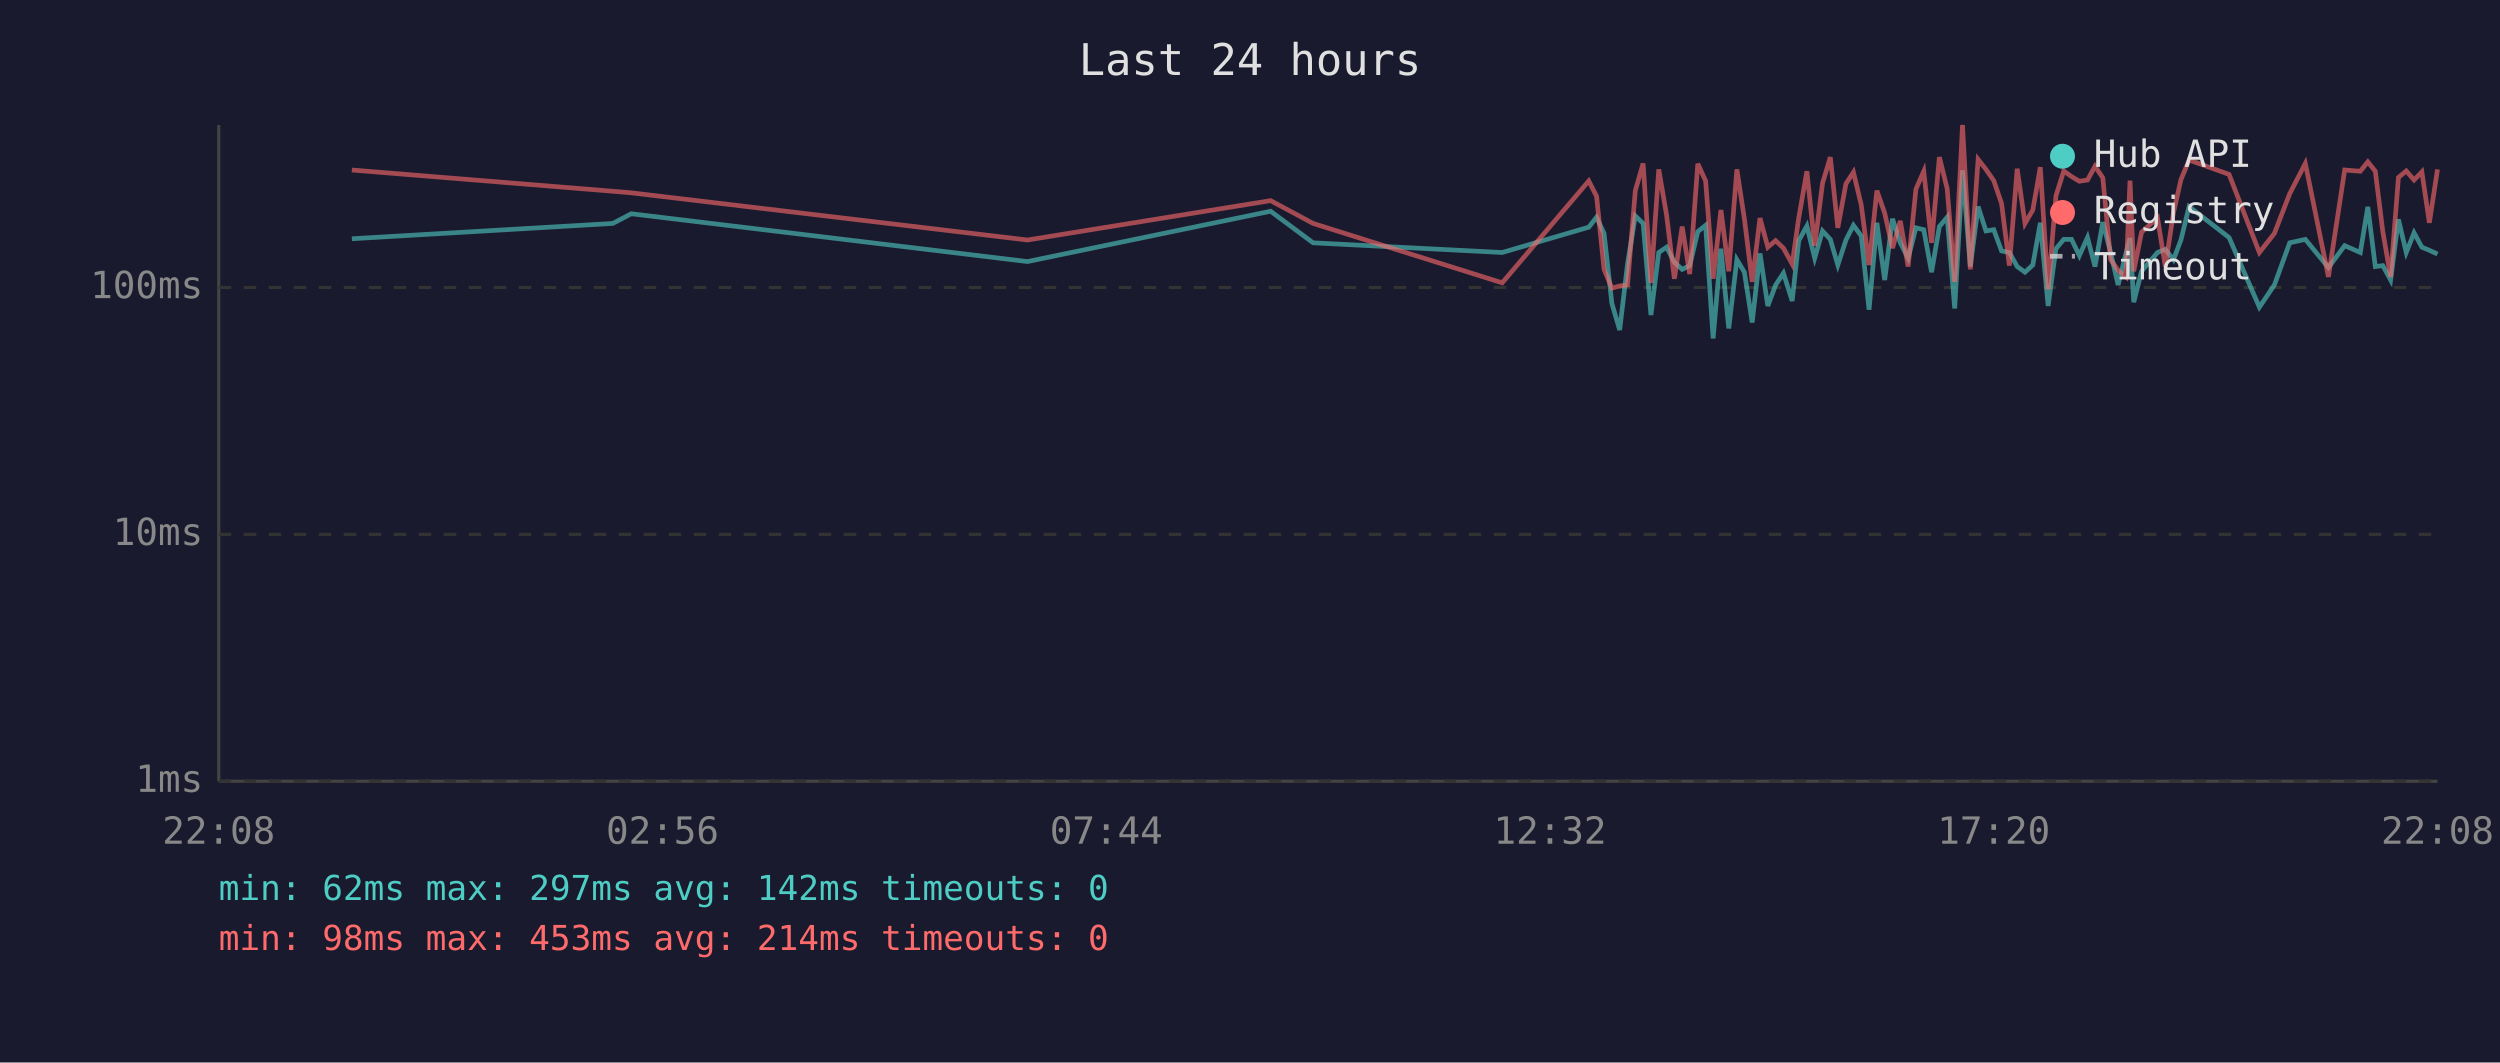
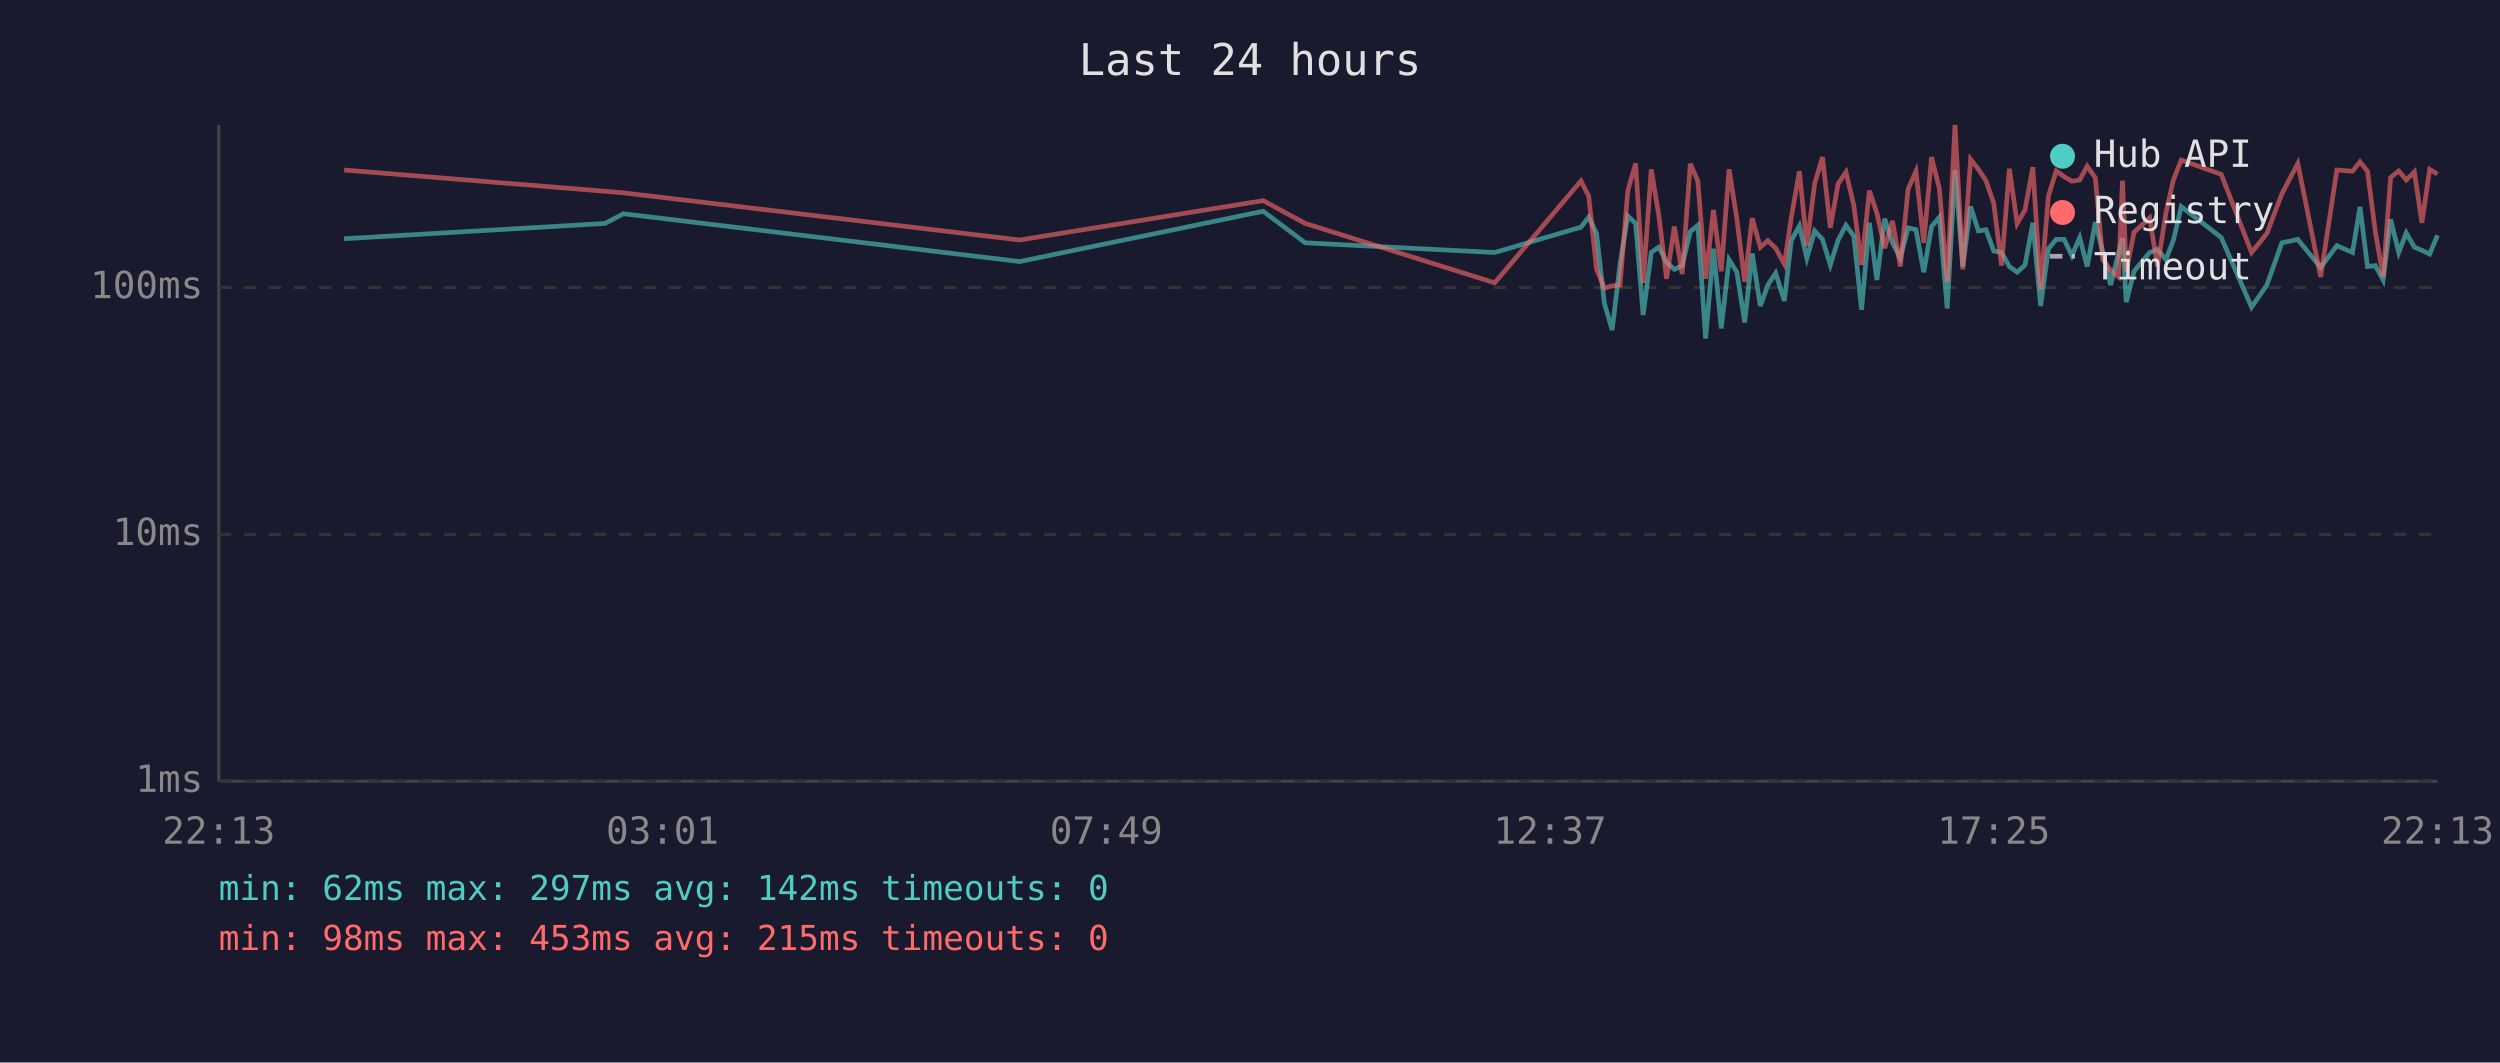
<svg xmlns="http://www.w3.org/2000/svg" viewBox="0 0 800 340" font-family="monospace" font-size="12">
  <rect width="800" height="340" fill="#1a1a2e" />
  <text x="400" y="24" fill="#e0e0e0" font-size="14" text-anchor="middle">Last 24 hours</text>
  <line x1="70" y1="40" x2="70" y2="250" stroke="#444" stroke-width="1" />
  <line x1="70" y1="250" x2="780" y2="250" stroke="#444" stroke-width="1" />
  <line x1="70" y1="250" x2="780" y2="250" stroke="#333" stroke-width="1" stroke-dasharray="4" />
  <text x="65" y="250" fill="#888" text-anchor="end" dominant-baseline="middle">1ms</text>
  <line x1="70" y1="171" x2="780" y2="171" stroke="#333" stroke-width="1" stroke-dasharray="4" />
  <text x="65" y="171" fill="#888" text-anchor="end" dominant-baseline="middle">10ms</text>
  <line x1="70" y1="92" x2="780" y2="92" stroke="#333" stroke-width="1" stroke-dasharray="4" />
  <text x="65" y="92" fill="#888" text-anchor="end" dominant-baseline="middle">100ms</text>
-   <text x="70" y="270" fill="#888" text-anchor="middle">22:08</text>
-   <text x="212" y="270" fill="#888" text-anchor="middle">02:56</text>
-   <text x="354" y="270" fill="#888" text-anchor="middle">07:44</text>
-   <text x="496" y="270" fill="#888" text-anchor="middle">12:32</text>
-   <text x="638" y="270" fill="#888" text-anchor="middle">17:20</text>
-   <text x="780" y="270" fill="#888" text-anchor="middle">22:08</text>
-   <polyline points="112.6,76.4 196.1,71.5 202.0,68.4 328.8,83.7 406.6,67.6 420.2,77.7 480.7,80.8 508.4,72.7 510.9,69.5 513.3,74.7 515.8,97.1 518.3,105.6 520.8,84.5 523.3,69.1 525.8,71.5 528.3,100.8 530.8,80.8 533.3,79.1 535.8,83.9 538.3,86.2 540.7,85.0 543.3,74.1 545.8,72.1 548.2,108.3 550.7,79.6 553.2,105.1 555.8,83.1 558.2,87.1 560.7,103.2 563.2,81.1 565.7,97.9 568.2,91.2 570.7,87.4 573.5,96.3 575.6,77.0 578.2,72.3 580.7,82.6 583.2,73.9 585.7,76.6 588.1,84.8 590.7,76.8 593.1,72.1 595.6,75.5 598.1,99.1 600.6,71.3 603.1,89.6 605.6,70.0 608.1,77.7 610.6,82.6 613.1,72.9 615.6,73.5 618.1,87.1 620.6,72.5 623.1,69.5 625.5,98.7 628.0,54.5 630.5,85.3 633.0,66.1 635.5,73.9 638.0,73.5 640.5,80.3 643.0,80.8 645.5,85.3 648.0,87.1 650.5,84.8 652.9,71.3 655.4,97.9 657.9,79.6 660.4,76.6 662.9,76.6 665.4,81.8 668.0,76.0 670.4,85.3 672.9,71.1 675.4,80.8 677.8,91.2 680.3,81.1 681.6,76.2 682.8,96.7 685.3,86.8 690.4,80.8 692.9,79.8 695.5,83.1 697.9,76.8 700.5,66.1 713.3,76.0 723.0,98.3 727.8,91.2 732.7,77.7 737.7,76.6 745.1,85.6 750.3,78.6 755.3,80.8 757.7,66.2 760.1,85.3 762.5,85.0 765.0,89.6 767.5,70.2 770.0,80.8 772.5,74.5 775.0,79.1 777.4,80.1 780.0,81.3" fill="none" stroke="#4ecdc4" stroke-width="1.5" opacity="0.6" />
-   <polyline points="112.6,54.4 196.1,61.2 202.0,61.7 328.8,76.8 406.6,64.2 420.2,71.5 480.7,90.5 508.4,57.9 510.9,62.8 513.3,86.2 515.8,92.2 518.3,91.5 520.8,91.2 523.3,61.0 525.8,52.3 528.3,90.5 530.8,54.2 533.3,68.8 535.8,89.2 538.3,72.5 540.7,87.7 543.3,52.4 545.8,57.9 548.2,89.2 550.7,67.2 553.2,86.8 555.8,54.2 558.2,70.0 560.7,90.2 563.2,69.8 565.7,79.1 568.2,77.0 570.7,79.4 573.5,84.5 575.6,69.7 578.2,54.8 580.7,78.6 583.2,58.7 585.7,50.3 588.1,72.9 590.7,58.8 593.1,55.1 595.6,65.6 598.1,84.8 600.6,61.0 603.1,68.2 605.6,79.4 608.1,70.7 610.6,85.3 613.1,60.5 615.6,54.8 618.1,77.7 620.6,50.3 623.1,60.4 625.5,90.2 628.0,40.0 630.5,86.2 633.0,51.0 635.5,54.2 638.0,57.8 640.5,65.1 643.0,85.0 645.5,54.0 648.0,71.5 650.5,67.2 652.9,53.5 655.4,92.6 657.9,62.7 660.4,54.7 662.9,56.5 665.4,58.0 668.0,57.6 670.4,53.2 672.9,56.9 675.4,83.1 677.8,86.5 680.3,88.6 681.6,57.8 682.8,86.8 685.3,74.3 690.4,69.7 692.9,85.3 695.5,68.1 697.9,57.5 700.5,51.2 713.3,55.8 723.0,80.8 727.8,74.7 732.7,62.0 737.7,52.3 745.1,88.6 750.3,54.4 755.3,54.8 757.7,51.8 760.1,54.8 762.5,74.1 765.0,88.6 767.5,56.8 770.0,54.7 772.5,57.6 775.0,55.0 777.4,71.3 780.0,54.2" fill="none" stroke="#ff6b6b" stroke-width="1.5" opacity="0.6" />
+   <text x="70" y="270" fill="#888" text-anchor="middle">22:13</text>
+   <text x="212" y="270" fill="#888" text-anchor="middle">03:01</text>
+   <text x="354" y="270" fill="#888" text-anchor="middle">07:49</text>
+   <text x="496" y="270" fill="#888" text-anchor="middle">12:37</text>
+   <text x="638" y="270" fill="#888" text-anchor="middle">17:25</text>
+   <text x="780" y="270" fill="#888" text-anchor="middle">22:13</text>
+   <polyline points="110.1,76.4 193.6,71.5 199.5,68.4 326.3,83.7 404.2,67.6 417.7,77.7 478.3,80.8 505.9,72.7 508.4,69.5 510.9,74.7 513.4,97.1 515.9,105.6 518.4,84.5 520.9,69.1 523.4,71.5 525.8,100.8 528.4,80.8 530.8,79.1 533.3,83.9 535.8,86.2 538.3,85.0 540.9,74.1 543.3,72.1 545.8,108.3 548.3,79.6 550.8,105.1 553.3,83.1 555.8,87.1 558.3,103.2 560.7,81.1 563.3,97.9 565.7,91.2 568.2,87.4 571.0,96.3 573.2,77.0 575.8,72.3 578.2,82.6 580.7,73.9 583.2,76.6 585.7,84.8 588.2,76.8 590.7,72.1 593.2,75.5 595.7,99.1 598.2,71.3 600.6,89.6 603.1,70.0 605.6,77.7 608.1,82.6 610.6,72.9 613.1,73.5 615.6,87.1 618.1,72.5 620.6,69.5 623.1,98.7 625.6,54.5 628.1,85.3 630.6,66.1 633.1,73.9 635.5,73.5 638.0,80.3 640.5,80.8 643.0,85.3 645.5,87.1 648.0,84.8 650.5,71.3 653.0,97.9 655.5,79.6 658.0,76.6 660.5,76.6 663.0,81.8 665.5,76.0 667.9,85.3 670.5,71.1 672.9,80.8 675.4,91.2 677.9,81.1 679.2,76.2 680.4,96.7 682.9,86.8 687.9,80.8 690.4,79.8 693.1,83.1 695.5,76.8 698.0,66.1 710.8,76.0 720.5,98.3 725.4,91.2 730.2,77.7 735.3,76.6 742.6,85.6 747.8,78.6 752.8,80.8 755.2,66.2 757.6,85.3 760.1,85.0 762.6,89.6 765.0,70.2 767.6,80.8 770.0,74.5 772.6,79.1 775.0,80.1 777.5,81.3 780.0,75.3" fill="none" stroke="#4ecdc4" stroke-width="1.5" opacity="0.6" />
+   <polyline points="110.1,54.4 193.6,61.2 199.5,61.7 326.3,76.8 404.2,64.2 417.7,71.5 478.3,90.5 505.9,57.9 508.4,62.8 510.9,86.2 513.4,92.2 515.9,91.5 518.4,91.2 520.9,61.0 523.4,52.3 525.8,90.5 528.4,54.2 530.8,68.8 533.3,89.2 535.8,72.5 538.3,87.7 540.9,52.4 543.3,57.9 545.8,89.2 548.3,67.2 550.8,86.8 553.3,54.2 555.8,70.0 558.3,90.2 560.7,69.8 563.3,79.1 565.7,77.0 568.2,79.4 571.0,84.5 573.2,69.7 575.8,54.8 578.2,78.6 580.7,58.7 583.2,50.3 585.7,72.9 588.2,58.8 590.7,55.1 593.2,65.6 595.7,84.8 598.2,61.0 600.6,68.2 603.1,79.4 605.6,70.7 608.1,85.3 610.6,60.5 613.1,54.8 615.6,77.7 618.1,50.3 620.6,60.4 623.1,90.2 625.6,40.0 628.1,86.2 630.6,51.0 633.1,54.2 635.5,57.8 638.0,65.1 640.5,85.0 643.0,54.0 645.5,71.5 648.0,67.2 650.5,53.5 653.0,92.6 655.5,62.7 658.0,54.7 660.5,56.5 663.0,58.0 665.5,57.6 667.9,53.2 670.5,56.9 672.9,83.1 675.4,86.5 677.9,88.6 679.2,57.8 680.4,86.8 682.9,74.3 687.9,69.7 690.4,85.3 693.1,68.1 695.5,57.5 698.0,51.2 710.8,55.8 720.5,80.8 725.4,74.7 730.2,62.0 735.3,52.3 742.6,88.6 747.8,54.4 752.8,54.8 755.2,51.8 757.6,54.8 760.1,74.1 762.6,88.6 765.0,56.8 767.6,54.7 770.0,57.6 772.6,55.0 775.0,71.3 777.5,54.2 780.0,55.7" fill="none" stroke="#ff6b6b" stroke-width="1.5" opacity="0.6" />
  <circle cx="660" cy="50" r="4" fill="#4ecdc4" />
  <text x="670" y="50" fill="#e0e0e0" dominant-baseline="middle">Hub API</text>
  <circle cx="660" cy="68" r="4" fill="#ff6b6b" />
  <text x="670" y="68" fill="#e0e0e0" dominant-baseline="middle">Registry</text>
  <line x1="656" y1="82" x2="664" y2="82" stroke="#e0e0e0" stroke-width="1.5" stroke-dasharray="4,3" opacity="0.7" />
  <text x="670" y="86" fill="#e0e0e0" dominant-baseline="middle">Timeout</text>
  <text x="70" y="288" fill="#4ecdc4" font-size="11">min: 62ms  max: 297ms  avg: 142ms  timeouts: 0</text>
-   <text x="70" y="304" fill="#ff6b6b" font-size="11">min: 98ms  max: 453ms  avg: 214ms  timeouts: 0</text>
+   <text x="70" y="304" fill="#ff6b6b" font-size="11">min: 98ms  max: 453ms  avg: 215ms  timeouts: 0</text>
</svg>
